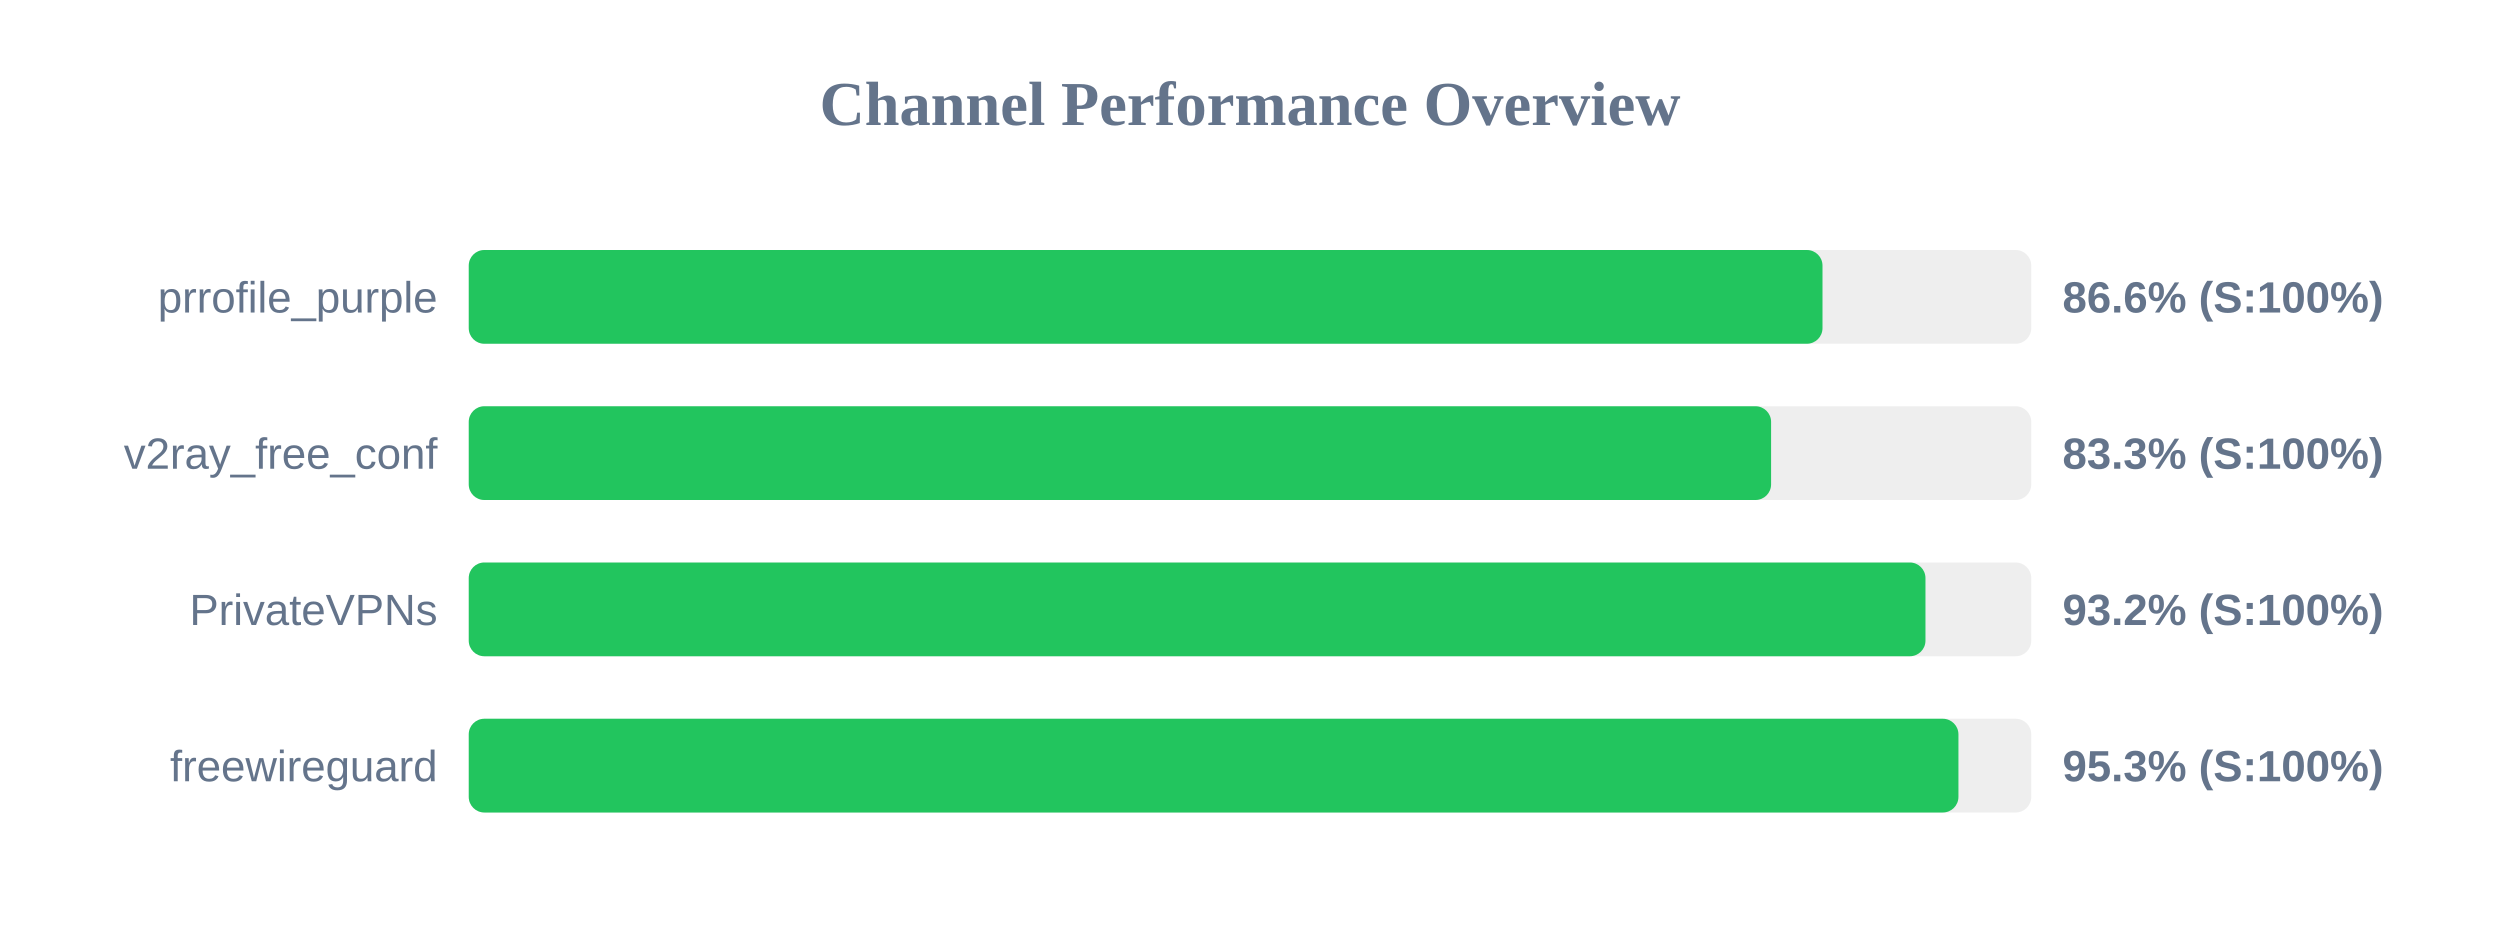
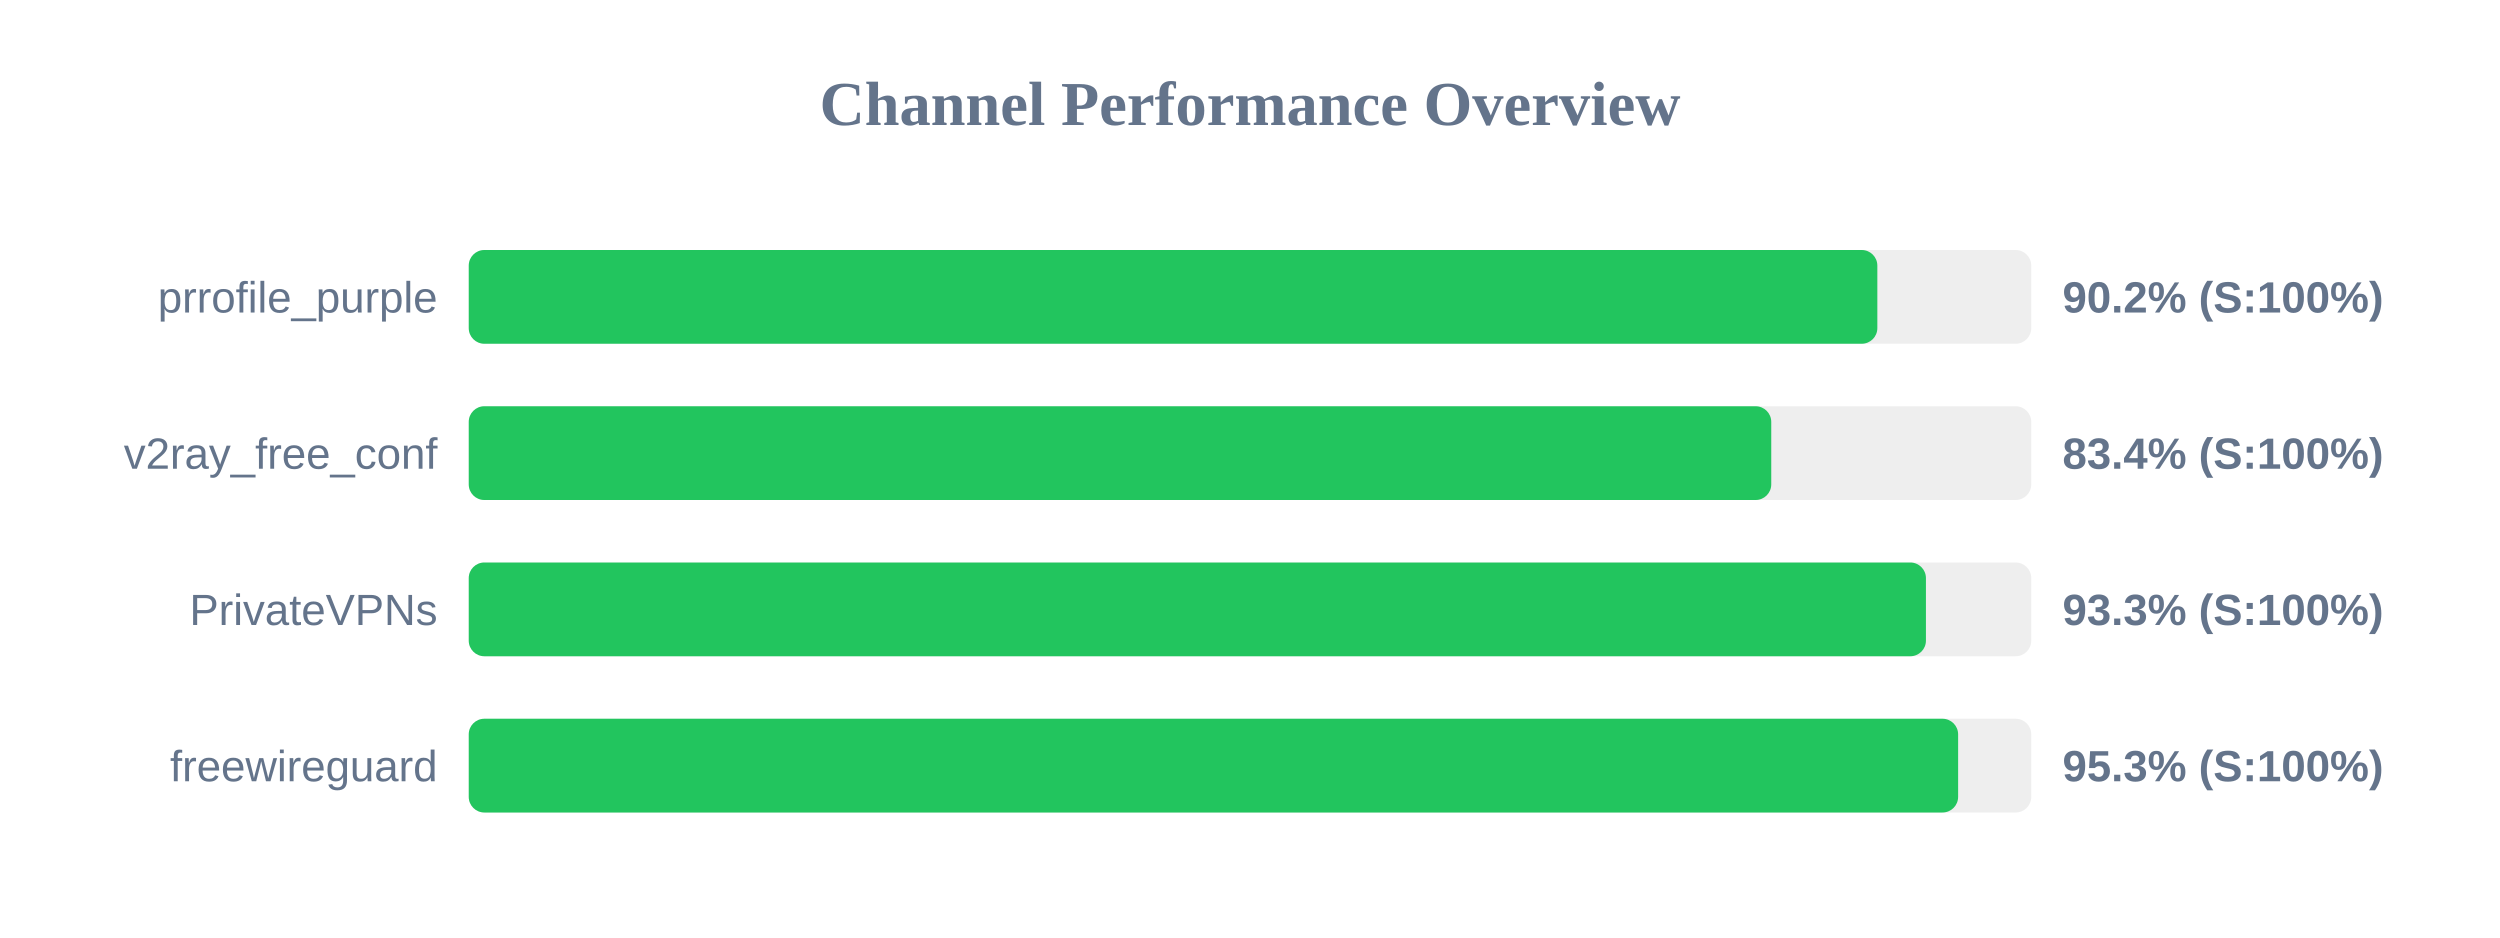
<svg xmlns="http://www.w3.org/2000/svg" width="800" height="300" version="1.1">
  <style>
        .row { font: 14px Arial; fill: #64748b; }
        .score { font: bold 14px Arial; fill: #64748b; }
    </style>
  <text x="400" y="40" text-anchor="middle" font-size="20px" font-weight="bold" fill="#64748b">Channel Performance Overview</text>
  <rect x="150" y="80" width="500" height="30" fill="#eee" rx="5" />
-   <rect x="150" y="80" width="433.2" height="30" fill="#22c55e" rx="5" />
+   <rect x="150" y="80" width="450.75" height="30" fill="#22c55e" rx="5" />
  <text x="140" y="100" text-anchor="end" class="row">prrofile_purple</text>
-   <text x="660" y="100" text-anchor="start" class="score">86.6% (S:100%)</text>
+   <text x="660" y="100" text-anchor="start" class="score">90.2% (S:100%)</text>
  <rect x="150" y="130" width="500" height="30" fill="#eee" rx="5" />
-   <rect x="150" y="130" width="416.75" height="30" fill="#22c55e" rx="5" />
+   <rect x="150" y="130" width="416.8" height="30" fill="#22c55e" rx="5" />
  <text x="140" y="150" text-anchor="end" class="row">v2ray_free_conf</text>
-   <text x="660" y="150" text-anchor="start" class="score">83.3% (S:100%)</text>
+   <text x="660" y="150" text-anchor="start" class="score">83.4% (S:100%)</text>
  <rect x="150" y="180" width="500" height="30" fill="#eee" rx="5" />
-   <rect x="150" y="180" width="466.15" height="30" fill="#22c55e" rx="5" />
+   <rect x="150" y="180" width="466.3" height="30" fill="#22c55e" rx="5" />
  <text x="140" y="200" text-anchor="end" class="row">PrivateVPNs</text>
-   <text x="660" y="200" text-anchor="start" class="score">93.2% (S:100%)</text>
+   <text x="660" y="200" text-anchor="start" class="score">93.3% (S:100%)</text>
  <rect x="150" y="230" width="500" height="30" fill="#eee" rx="5" />
-   <rect x="150" y="230" width="476.7" height="30" fill="#22c55e" rx="5" />
+   <rect x="150" y="230" width="476.6" height="30" fill="#22c55e" rx="5" />
  <text x="140" y="250" text-anchor="end" class="row">freewireguard</text>
  <text x="660" y="250" text-anchor="start" class="score">95.3% (S:100%)</text>
</svg>
